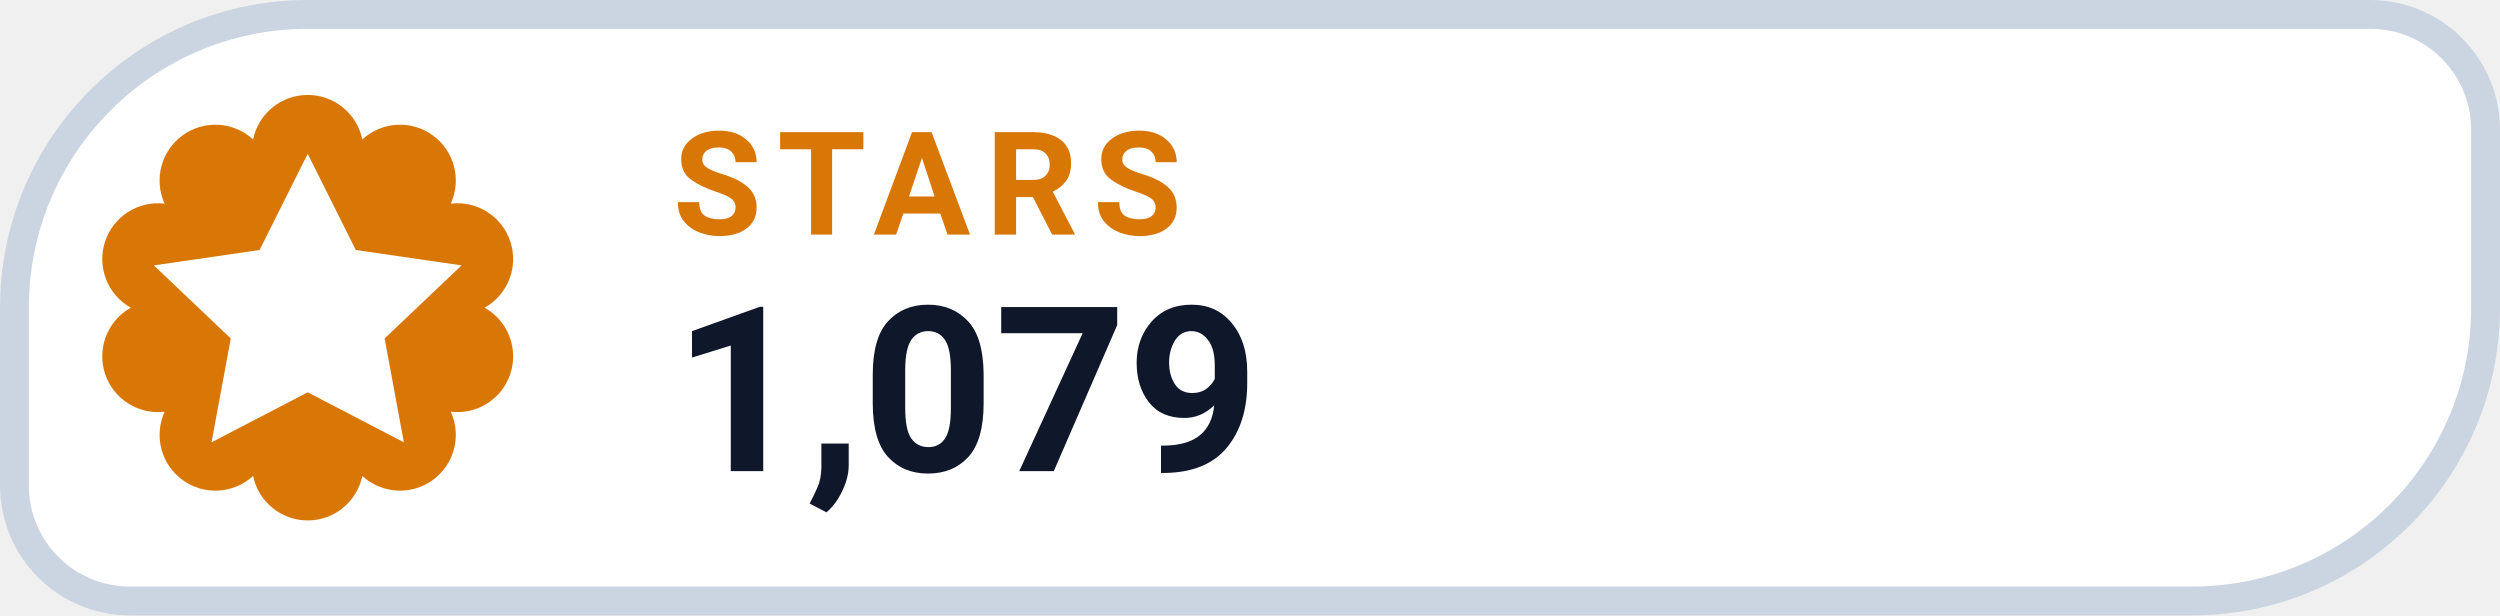
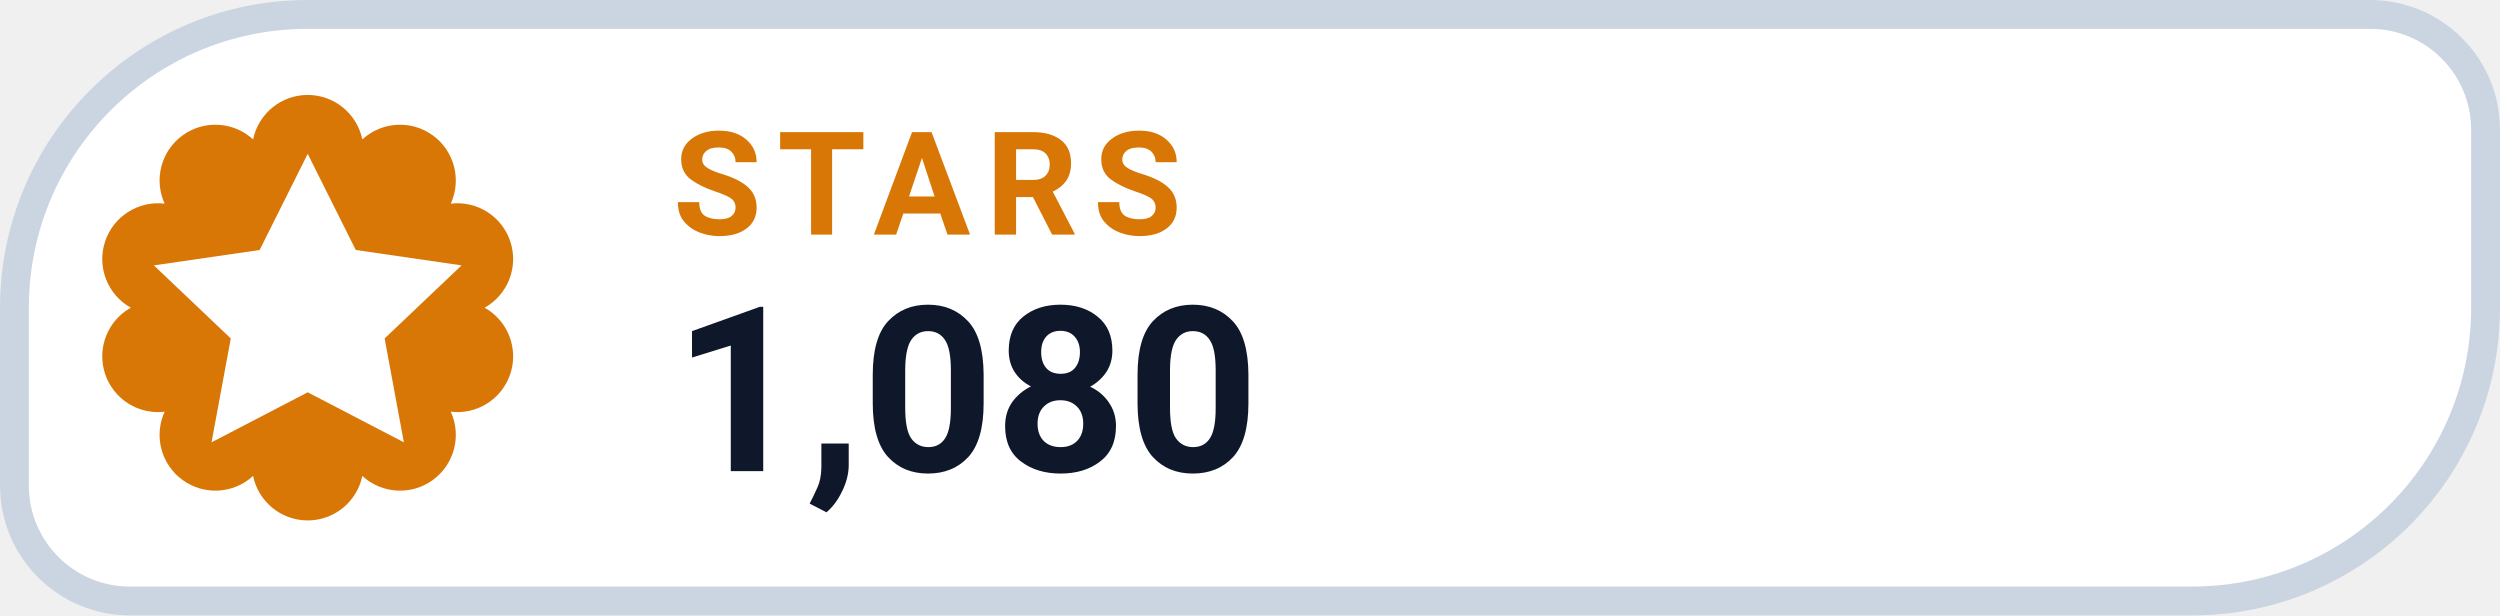
- <svg xmlns="http://www.w3.org/2000/svg" width="126" height="31.015" viewBox="0 0 130 32" role="img" aria-label="STARS 1,079">
+ <svg xmlns="http://www.w3.org/2000/svg" width="126" height="31.015" viewBox="0 0 130 32" role="img" aria-label="STARS 1,080">
  <path d="M 16.00 0.75 H 123.25 A 6.00 6.00 0 0 1 129.25 6.75 V 16.00 A 15.25 15.25 0 0 1 114.00 31.25 H 6.75 A 6.00 6.00 0 0 1 0.75 25.25 V 16.00 A 15.25 15.25 0 0 1 16.00 0.75 Z" fill="#FFFFFF" stroke="#CBD5E1" stroke-width="1.5" />
  <path d="M 13.16 7.25 A 2.90 2.90 0 0 1 18.84 7.25 A 2.90 2.90 0 0 1 23.44 10.59 A 2.90 2.90 0 0 1 25.20 16.00 A 2.90 2.90 0 0 1 23.44 21.41 A 2.90 2.90 0 0 1 18.84 24.75 A 2.90 2.90 0 0 1 13.16 24.75 A 2.90 2.90 0 0 1 8.56 21.41 A 2.90 2.90 0 0 1 6.80 16.00 A 2.90 2.90 0 0 1 8.56 10.59 A 2.90 2.90 0 0 1 13.16 7.25 Z" fill="#D97706" />
  <g transform="translate(16 16)" style="color:#FFFFFF;">
    <path d="M0 -8 l2.5 5 5.5 .8 -4 3.8 1 5.4 -5 -2.6 -5 2.6 1 -5.4 -4 -3.8 5.5 -.8 Z" fill="currentColor" />
  </g>
  <text x="35" y="12.2" fill="#D97706" font-family="-apple-system,BlinkMacSystemFont,'Segoe UI',Roboto,Helvetica,Arial,sans-serif" font-size="7.5" font-weight="700" letter-spacing=".8">STARS</text>
-   <text x="35" y="24.5" fill="#0F172A" font-family="-apple-system,BlinkMacSystemFont,'Segoe UI',Roboto,Helvetica,Arial,sans-serif" font-size="12" font-weight="750">1,079</text>
+   <text x="35" y="24.5" fill="#0F172A" font-family="-apple-system,BlinkMacSystemFont,'Segoe UI',Roboto,Helvetica,Arial,sans-serif" font-size="12" font-weight="750">1,080</text>
</svg>
